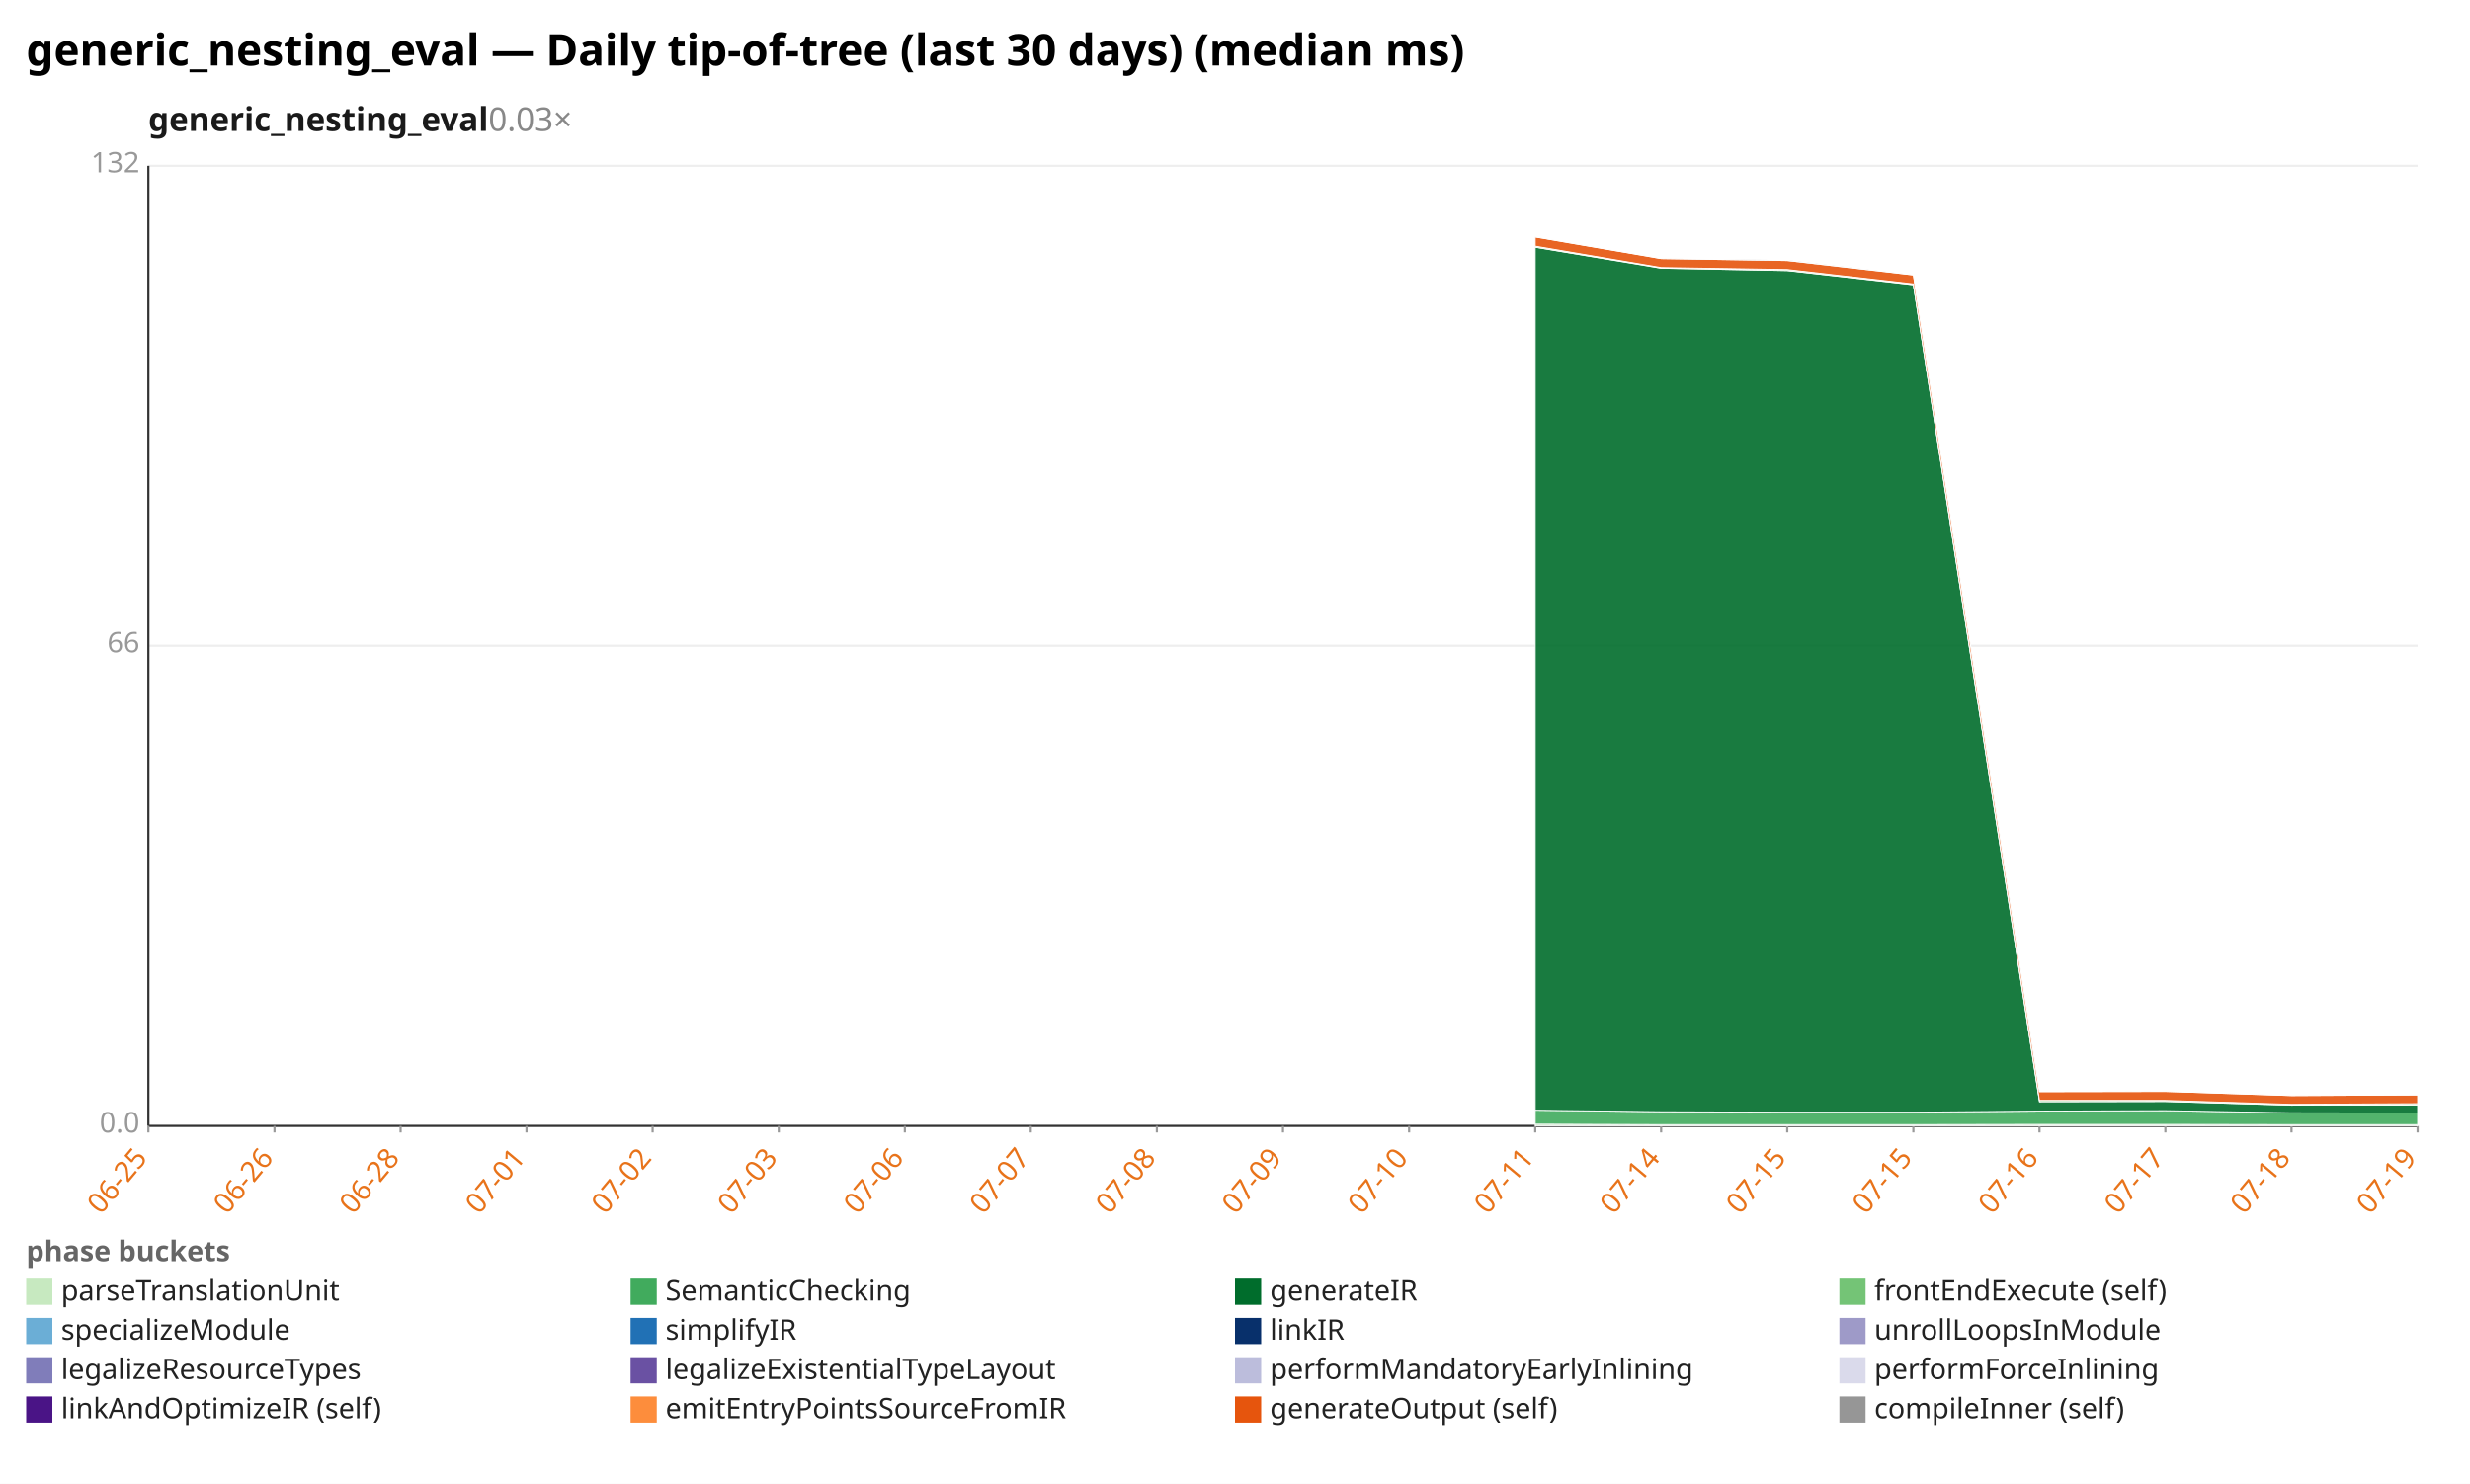
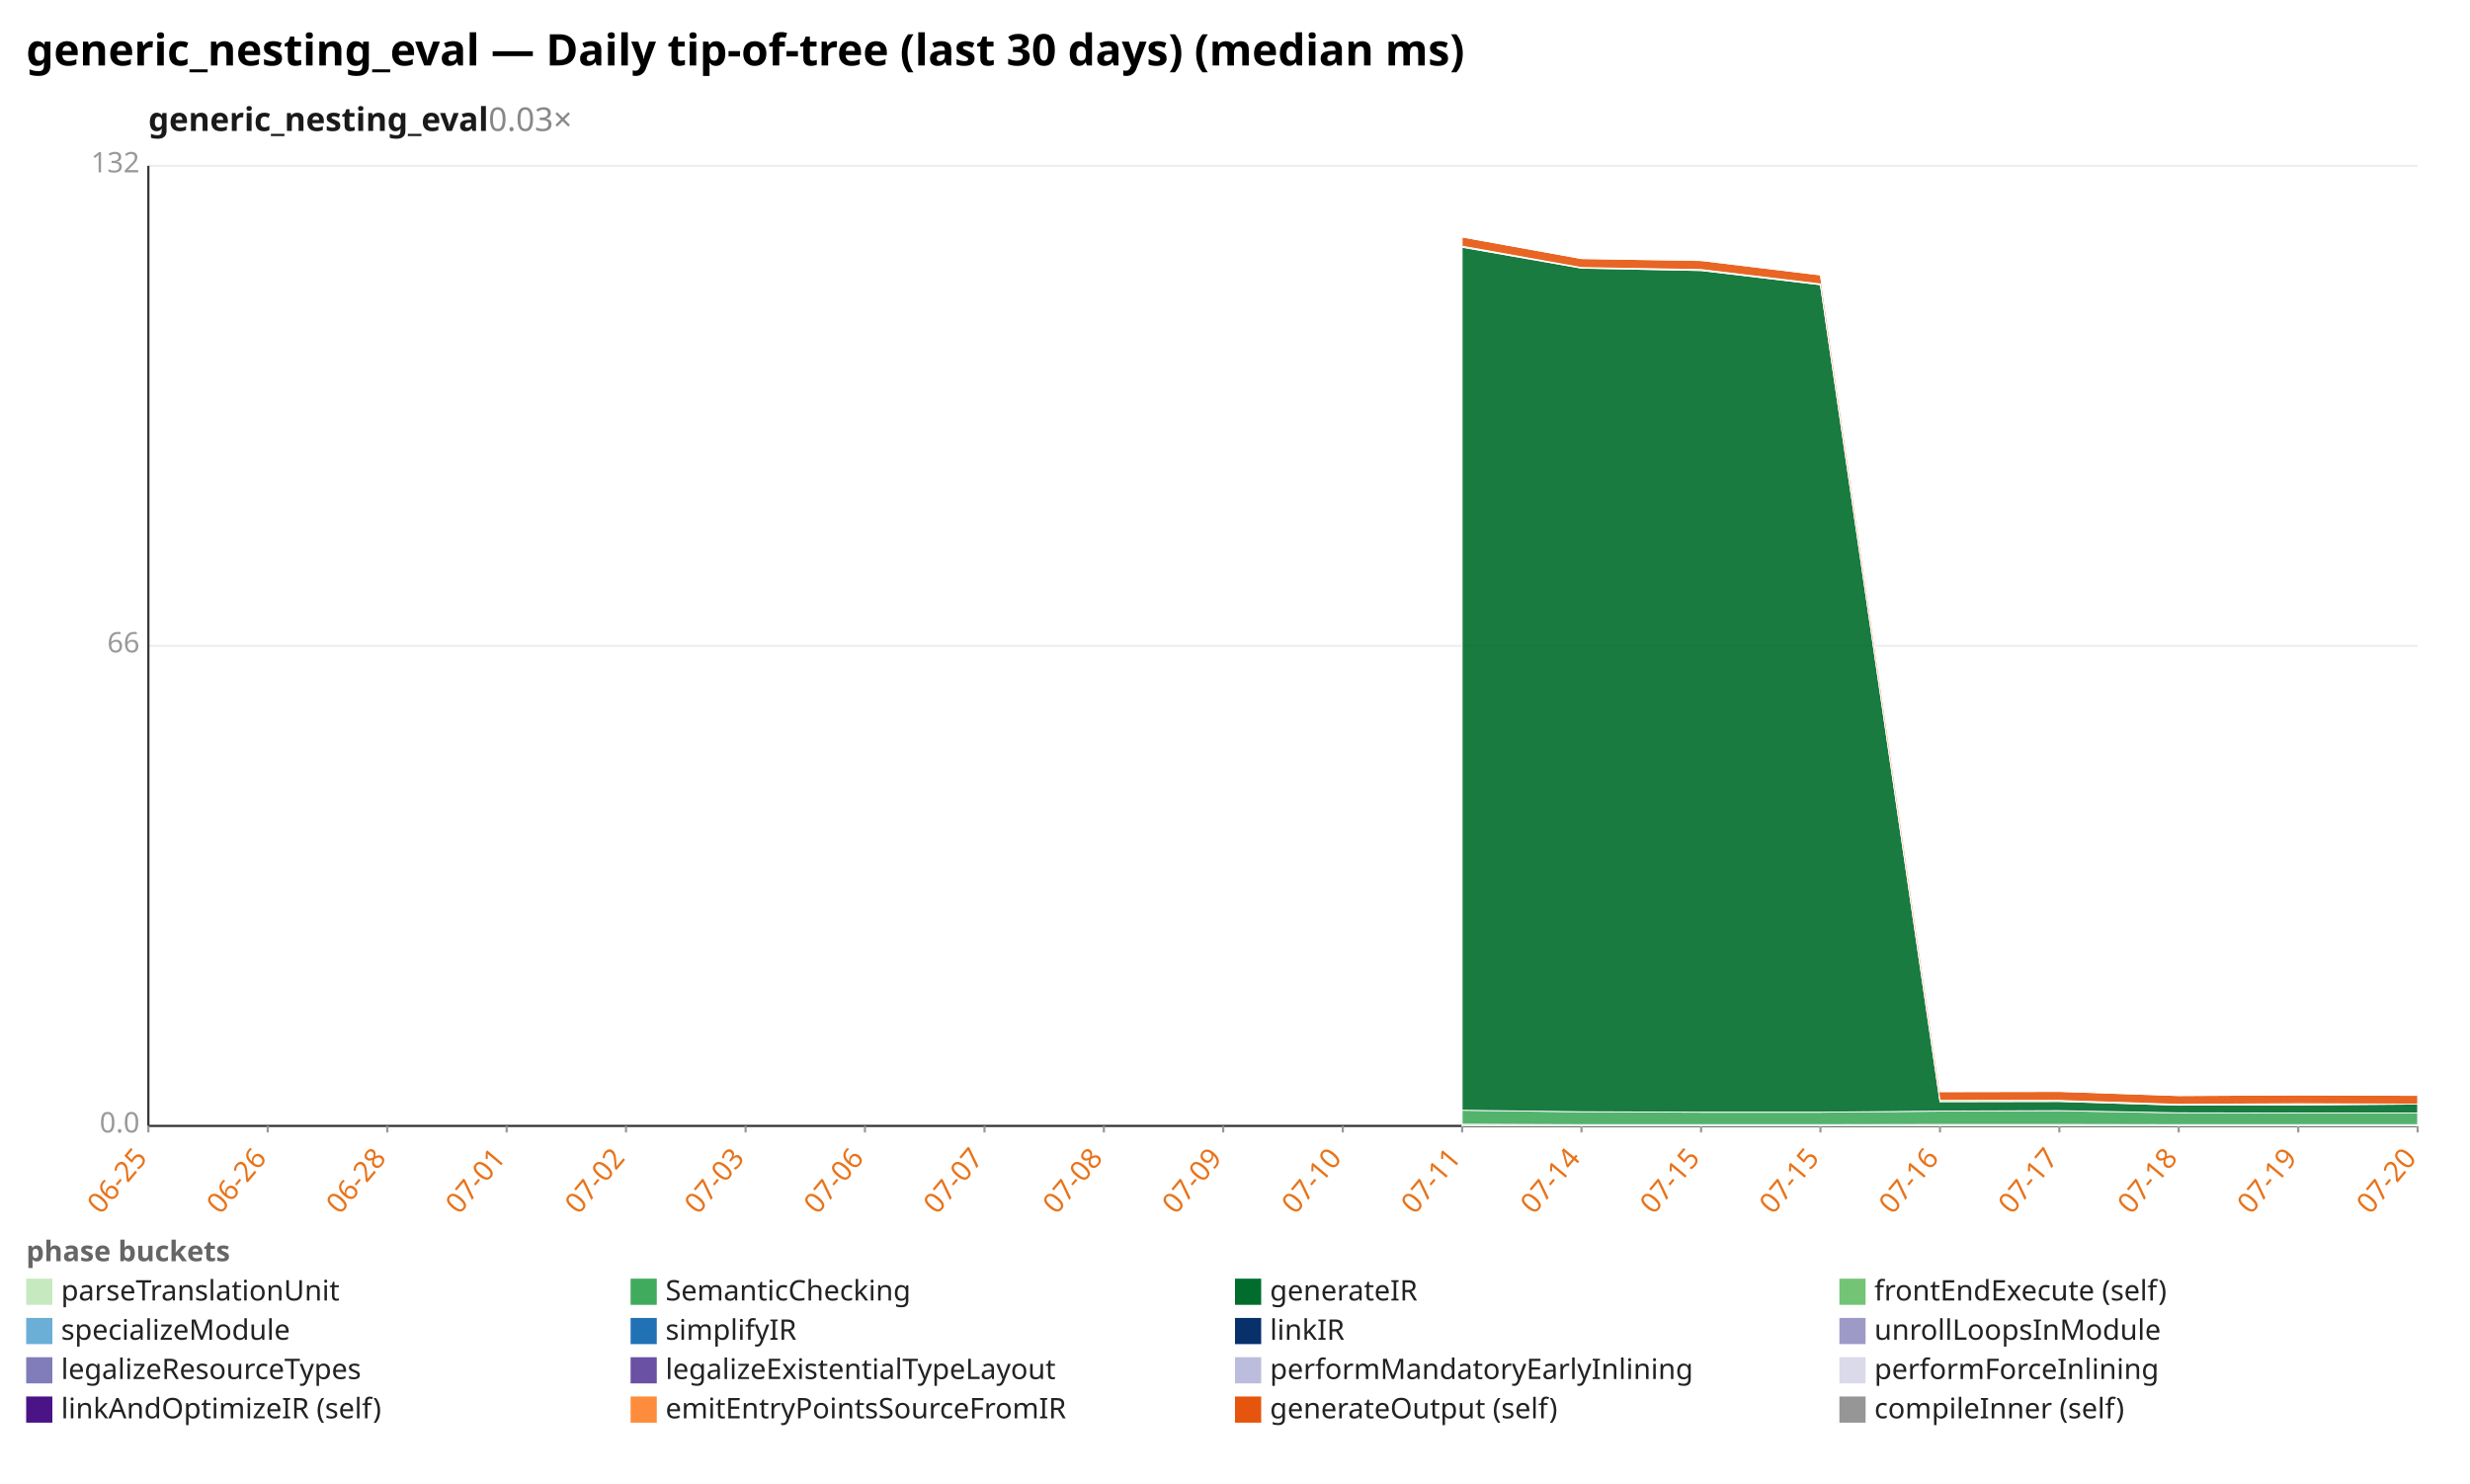
<svg xmlns="http://www.w3.org/2000/svg" width="1132" height="680" viewBox="0 0 1132 680" preserveAspectRatio="xMidYMid meet" font-family="sans-serif" font-size="13">
  <rect width="1132" height="680" fill="white" />
  <text x="12" y="30" font-size="20" font-weight="bold">generic_nesting_eval — Daily tip-of-tree (last 30 days) (median ms)</text>
  <text x="68" y="60" font-size="15" font-weight="600" fill="#1a1a1a">generic_nesting_eval<tspan fill="#888" font-weight="400" text-decoration="none">  0.03×</tspan>
  </text>
  <line x1="68.0" y1="516.0" x2="1108.0" y2="516.0" stroke="#eee" />
  <text x="64.0" y="519.0" text-anchor="end" fill="#999">0.0</text>
  <line x1="68.0" y1="296.0" x2="1108.0" y2="296.0" stroke="#eee" />
  <text x="64.0" y="299.0" text-anchor="end" fill="#999">66</text>
  <line x1="68.0" y1="76.0" x2="1108.0" y2="76.0" stroke="#eee" />
  <text x="64.0" y="79.0" text-anchor="end" fill="#999">132</text>
  <line x1="68.0" y1="76.0" x2="68.0" y2="516.0" stroke="#333" />
  <line x1="68.0" y1="516.0" x2="1108.0" y2="516.0" stroke="#333" />
  <line x1="68.0" y1="516.0" x2="68.0" y2="519.0" stroke="#999" />
  <text x="68.0" y="531.0" text-anchor="end" fill="#e8731a" transform="rotate(-50 68.0 531.0)">06-25</text>
-   <line x1="125.8" y1="516.0" x2="125.8" y2="519.0" stroke="#999" />
-   <text x="125.8" y="531.0" text-anchor="end" fill="#e8731a" transform="rotate(-50 125.8 531.0)">06-26</text>
-   <line x1="183.6" y1="516.0" x2="183.6" y2="519.0" stroke="#999" />
-   <text x="183.6" y="531.0" text-anchor="end" fill="#e8731a" transform="rotate(-50 183.6 531.0)">06-28</text>
-   <line x1="241.3" y1="516.0" x2="241.3" y2="519.0" stroke="#999" />
-   <text x="241.3" y="531.0" text-anchor="end" fill="#e8731a" transform="rotate(-50 241.3 531.0)">07-01</text>
-   <line x1="299.1" y1="516.0" x2="299.1" y2="519.0" stroke="#999" />
-   <text x="299.1" y="531.0" text-anchor="end" fill="#e8731a" transform="rotate(-50 299.1 531.0)">07-02</text>
-   <line x1="356.9" y1="516.0" x2="356.9" y2="519.0" stroke="#999" />
-   <text x="356.9" y="531.0" text-anchor="end" fill="#e8731a" transform="rotate(-50 356.9 531.0)">07-03</text>
-   <line x1="414.7" y1="516.0" x2="414.7" y2="519.0" stroke="#999" />
-   <text x="414.7" y="531.0" text-anchor="end" fill="#e8731a" transform="rotate(-50 414.7 531.0)">07-06</text>
-   <line x1="472.4" y1="516.0" x2="472.4" y2="519.0" stroke="#999" />
-   <text x="472.4" y="531.0" text-anchor="end" fill="#e8731a" transform="rotate(-50 472.4 531.0)">07-07</text>
-   <line x1="530.2" y1="516.0" x2="530.2" y2="519.0" stroke="#999" />
-   <text x="530.2" y="531.0" text-anchor="end" fill="#e8731a" transform="rotate(-50 530.2 531.0)">07-08</text>
-   <line x1="588.0" y1="516.0" x2="588.0" y2="519.0" stroke="#999" />
-   <text x="588.0" y="531.0" text-anchor="end" fill="#e8731a" transform="rotate(-50 588.0 531.0)">07-09</text>
-   <line x1="645.8" y1="516.0" x2="645.8" y2="519.0" stroke="#999" />
-   <text x="645.8" y="531.0" text-anchor="end" fill="#e8731a" transform="rotate(-50 645.8 531.0)">07-10</text>
-   <line x1="703.6" y1="516.0" x2="703.6" y2="519.0" stroke="#999" />
-   <text x="703.6" y="531.0" text-anchor="end" fill="#e8731a" transform="rotate(-50 703.6 531.0)">07-11</text>
-   <line x1="761.3" y1="516.0" x2="761.3" y2="519.0" stroke="#999" />
-   <text x="761.3" y="531.0" text-anchor="end" fill="#e8731a" transform="rotate(-50 761.3 531.0)">07-14</text>
-   <line x1="819.1" y1="516.0" x2="819.1" y2="519.0" stroke="#999" />
-   <text x="819.1" y="531.0" text-anchor="end" fill="#e8731a" transform="rotate(-50 819.1 531.0)">07-15</text>
-   <line x1="876.9" y1="516.0" x2="876.9" y2="519.0" stroke="#999" />
-   <text x="876.9" y="531.0" text-anchor="end" fill="#e8731a" transform="rotate(-50 876.9 531.0)">07-15</text>
-   <line x1="934.7" y1="516.0" x2="934.7" y2="519.0" stroke="#999" />
-   <text x="934.7" y="531.0" text-anchor="end" fill="#e8731a" transform="rotate(-50 934.7 531.0)">07-16</text>
-   <line x1="992.4" y1="516.0" x2="992.4" y2="519.0" stroke="#999" />
-   <text x="992.4" y="531.0" text-anchor="end" fill="#e8731a" transform="rotate(-50 992.4 531.0)">07-17</text>
-   <line x1="1050.2" y1="516.0" x2="1050.2" y2="519.0" stroke="#999" />
-   <text x="1050.2" y="531.0" text-anchor="end" fill="#e8731a" transform="rotate(-50 1050.2 531.0)">07-18</text>
+   <line x1="122.7" y1="516.0" x2="122.7" y2="519.0" stroke="#999" />
+   <text x="122.7" y="531.0" text-anchor="end" fill="#e8731a" transform="rotate(-50 122.7 531.0)">06-26</text>
+   <line x1="177.5" y1="516.0" x2="177.5" y2="519.0" stroke="#999" />
+   <text x="177.5" y="531.0" text-anchor="end" fill="#e8731a" transform="rotate(-50 177.5 531.0)">06-28</text>
+   <line x1="232.2" y1="516.0" x2="232.2" y2="519.0" stroke="#999" />
+   <text x="232.2" y="531.0" text-anchor="end" fill="#e8731a" transform="rotate(-50 232.2 531.0)">07-01</text>
+   <line x1="286.9" y1="516.0" x2="286.9" y2="519.0" stroke="#999" />
+   <text x="286.9" y="531.0" text-anchor="end" fill="#e8731a" transform="rotate(-50 286.9 531.0)">07-02</text>
+   <line x1="341.7" y1="516.0" x2="341.7" y2="519.0" stroke="#999" />
+   <text x="341.7" y="531.0" text-anchor="end" fill="#e8731a" transform="rotate(-50 341.7 531.0)">07-03</text>
+   <line x1="396.4" y1="516.0" x2="396.4" y2="519.0" stroke="#999" />
+   <text x="396.4" y="531.0" text-anchor="end" fill="#e8731a" transform="rotate(-50 396.4 531.0)">07-06</text>
+   <line x1="451.2" y1="516.0" x2="451.2" y2="519.0" stroke="#999" />
+   <text x="451.2" y="531.0" text-anchor="end" fill="#e8731a" transform="rotate(-50 451.2 531.0)">07-07</text>
+   <line x1="505.9" y1="516.0" x2="505.9" y2="519.0" stroke="#999" />
+   <text x="505.9" y="531.0" text-anchor="end" fill="#e8731a" transform="rotate(-50 505.9 531.0)">07-08</text>
+   <line x1="560.6" y1="516.0" x2="560.6" y2="519.0" stroke="#999" />
+   <text x="560.6" y="531.0" text-anchor="end" fill="#e8731a" transform="rotate(-50 560.6 531.0)">07-09</text>
+   <line x1="615.4" y1="516.0" x2="615.4" y2="519.0" stroke="#999" />
+   <text x="615.4" y="531.0" text-anchor="end" fill="#e8731a" transform="rotate(-50 615.4 531.0)">07-10</text>
+   <line x1="670.1" y1="516.0" x2="670.1" y2="519.0" stroke="#999" />
+   <text x="670.1" y="531.0" text-anchor="end" fill="#e8731a" transform="rotate(-50 670.1 531.0)">07-11</text>
+   <line x1="724.8" y1="516.0" x2="724.8" y2="519.0" stroke="#999" />
+   <text x="724.8" y="531.0" text-anchor="end" fill="#e8731a" transform="rotate(-50 724.8 531.0)">07-14</text>
+   <line x1="779.6" y1="516.0" x2="779.6" y2="519.0" stroke="#999" />
+   <text x="779.6" y="531.0" text-anchor="end" fill="#e8731a" transform="rotate(-50 779.6 531.0)">07-15</text>
+   <line x1="834.3" y1="516.0" x2="834.3" y2="519.0" stroke="#999" />
+   <text x="834.3" y="531.0" text-anchor="end" fill="#e8731a" transform="rotate(-50 834.3 531.0)">07-15</text>
+   <line x1="889.1" y1="516.0" x2="889.1" y2="519.0" stroke="#999" />
+   <text x="889.1" y="531.0" text-anchor="end" fill="#e8731a" transform="rotate(-50 889.1 531.0)">07-16</text>
+   <line x1="943.8" y1="516.0" x2="943.8" y2="519.0" stroke="#999" />
+   <text x="943.8" y="531.0" text-anchor="end" fill="#e8731a" transform="rotate(-50 943.8 531.0)">07-17</text>
+   <line x1="998.5" y1="516.0" x2="998.5" y2="519.0" stroke="#999" />
+   <text x="998.5" y="531.0" text-anchor="end" fill="#e8731a" transform="rotate(-50 998.5 531.0)">07-18</text>
+   <line x1="1053.3" y1="516.0" x2="1053.3" y2="519.0" stroke="#999" />
+   <text x="1053.3" y="531.0" text-anchor="end" fill="#e8731a" transform="rotate(-50 1053.3 531.0)">07-19</text>
  <line x1="1108.0" y1="516.0" x2="1108.0" y2="519.0" stroke="#999" />
-   <text x="1108.0" y="531.0" text-anchor="end" fill="#e8731a" transform="rotate(-50 1108.0 531.0)">07-19</text>
-   <polygon points="703.6,515.2 761.3,515.4 819.1,515.4 876.9,515.4 934.7,515.3 992.4,515.3 1050.2,515.4 1108.0,515.4 1108.0,516.0 1050.2,516.0 992.4,516.0 934.7,516.0 876.9,516.0 819.1,516.0 761.3,516.0 703.6,516.0" fill="#c7e9c0" fill-opacity="0.9" stroke="#fff" stroke-width="0.4" />
-   <polygon points="703.6,508.8 761.3,509.5 819.1,509.7 876.9,509.7 934.7,509.2 992.4,509.0 1050.2,510.0 1108.0,510.1 1108.0,515.4 1050.2,515.4 992.4,515.3 934.7,515.3 876.9,515.4 819.1,515.4 761.3,515.4 703.6,515.2" fill="#41ab5d" fill-opacity="0.9" stroke="#fff" stroke-width="0.4" />
-   <polygon points="703.6,113.3 761.3,122.9 819.1,124.0 876.9,130.5 934.7,504.9 992.4,504.8 1050.2,506.5 1108.0,506.4 1108.0,510.1 1050.2,510.0 992.4,509.0 934.7,509.2 876.9,509.7 819.1,509.7 761.3,509.5 703.6,508.8" fill="#006d2c" fill-opacity="0.9" stroke="#fff" stroke-width="0.4" />
-   <polygon points="703.6,112.8 761.3,122.6 819.1,123.5 876.9,130.1 934.7,504.3 992.4,504.3 1050.2,506.1 1108.0,505.8 1108.0,506.4 1050.2,506.5 992.4,504.8 934.7,504.9 876.9,130.5 819.1,124.0 761.3,122.9 703.6,113.3" fill="#74c476" fill-opacity="0.9" stroke="#fff" stroke-width="0.4" />
-   <polygon points="703.6,108.6 761.3,118.5 819.1,119.4 876.9,126.0 934.7,500.3 992.4,500.2 1050.2,502.1 1108.0,501.8 1108.0,505.8 1050.2,506.1 992.4,504.3 934.7,504.3 876.9,130.1 819.1,123.5 761.3,122.6 703.6,112.8" fill="#e6550d" fill-opacity="0.9" stroke="#fff" stroke-width="0.4" />
-   <polygon points="703.6,108.6 761.3,118.5 819.1,119.2 876.9,126.0 934.7,500.0 992.4,500.2 1050.2,502.1 1108.0,501.8 1108.0,501.8 1050.2,502.1 992.4,500.2 934.7,500.3 876.9,126.0 819.1,119.4 761.3,118.5 703.6,108.6" fill="#969696" fill-opacity="0.9" stroke="#fff" stroke-width="0.4" />
+   <text x="1108.0" y="531.0" text-anchor="end" fill="#e8731a" transform="rotate(-50 1108.0 531.0)">07-20</text>
+   <polygon points="670.1,515.2 724.8,515.4 779.6,515.4 834.3,515.4 889.1,515.3 943.8,515.3 998.5,515.4 1053.3,515.4 1108.0,515.4 1108.0,516.0 1053.3,516.0 998.5,516.0 943.8,516.0 889.1,516.0 834.3,516.0 779.6,516.0 724.8,516.0 670.1,516.0" fill="#c7e9c0" fill-opacity="0.9" stroke="#fff" stroke-width="0.4" />
+   <polygon points="670.1,508.8 724.8,509.5 779.6,509.7 834.3,509.7 889.1,509.2 943.8,509.0 998.5,510.0 1053.3,510.1 1108.0,510.1 1108.0,515.4 1053.3,515.4 998.5,515.4 943.8,515.3 889.1,515.3 834.3,515.4 779.6,515.4 724.8,515.4 670.1,515.2" fill="#41ab5d" fill-opacity="0.9" stroke="#fff" stroke-width="0.4" />
+   <polygon points="670.1,113.3 724.8,122.9 779.6,124.0 834.3,130.5 889.1,504.9 943.8,504.8 998.5,506.5 1053.3,506.4 1108.0,506.0 1108.0,510.1 1053.3,510.1 998.5,510.0 943.8,509.0 889.1,509.2 834.3,509.7 779.6,509.7 724.8,509.5 670.1,508.8" fill="#006d2c" fill-opacity="0.9" stroke="#fff" stroke-width="0.4" />
+   <polygon points="670.1,112.8 724.8,122.6 779.6,123.5 834.3,130.1 889.1,504.3 943.8,504.3 998.5,506.1 1053.3,505.8 1108.0,506.0 1108.0,506.0 1053.3,506.4 998.5,506.5 943.8,504.8 889.1,504.9 834.3,130.5 779.6,124.0 724.8,122.9 670.1,113.3" fill="#74c476" fill-opacity="0.9" stroke="#fff" stroke-width="0.4" />
+   <polygon points="670.1,108.6 724.8,118.5 779.6,119.4 834.3,126.0 889.1,500.3 943.8,500.2 998.5,502.1 1053.3,501.8 1108.0,502.0 1108.0,506.0 1053.3,505.8 998.5,506.1 943.8,504.3 889.1,504.3 834.3,130.1 779.6,123.5 724.8,122.6 670.1,112.8" fill="#e6550d" fill-opacity="0.9" stroke="#fff" stroke-width="0.4" />
+   <polygon points="670.1,108.6 724.8,118.5 779.6,119.2 834.3,126.0 889.1,500.0 943.8,500.2 998.5,502.1 1053.3,501.8 1108.0,502.0 1108.0,502.0 1053.3,501.8 998.5,502.1 943.8,500.2 889.1,500.3 834.3,126.0 779.6,119.4 724.8,118.5 670.1,108.6" fill="#969696" fill-opacity="0.9" stroke="#fff" stroke-width="0.4" />
  <text x="12" y="578" fill="#666" font-weight="600">phase buckets</text>
  <rect x="12" y="586" width="12" height="12" fill="#c7e9c0" />
  <text x="28" y="596" fill="#222">parseTranslationUnit</text>
  <rect x="289" y="586" width="12" height="12" fill="#41ab5d" />
  <text x="305" y="596" fill="#222">SemanticChecking</text>
  <rect x="566" y="586" width="12" height="12" fill="#006d2c" />
  <text x="582" y="596" fill="#222">generateIR</text>
  <rect x="843" y="586" width="12" height="12" fill="#74c476" />
  <text x="859" y="596" fill="#222">frontEndExecute (self)</text>
  <rect x="12" y="604" width="12" height="12" fill="#6baed6" />
  <text x="28" y="614" fill="#222">specializeModule</text>
  <rect x="289" y="604" width="12" height="12" fill="#2171b5" />
  <text x="305" y="614" fill="#222">simplifyIR</text>
  <rect x="566" y="604" width="12" height="12" fill="#08306b" />
  <text x="582" y="614" fill="#222">linkIR</text>
  <rect x="843" y="604" width="12" height="12" fill="#9e9ac8" />
  <text x="859" y="614" fill="#222">unrollLoopsInModule</text>
  <rect x="12" y="622" width="12" height="12" fill="#807dba" />
  <text x="28" y="632" fill="#222">legalizeResourceTypes</text>
  <rect x="289" y="622" width="12" height="12" fill="#6a51a3" />
  <text x="305" y="632" fill="#222">legalizeExistentialTypeLayout</text>
  <rect x="566" y="622" width="12" height="12" fill="#bcbddc" />
  <text x="582" y="632" fill="#222">performMandatoryEarlyInlining</text>
  <rect x="843" y="622" width="12" height="12" fill="#dadaeb" />
  <text x="859" y="632" fill="#222">performForceInlining</text>
  <rect x="12" y="640" width="12" height="12" fill="#4a1486" />
  <text x="28" y="650" fill="#222">linkAndOptimizeIR (self)</text>
  <rect x="289" y="640" width="12" height="12" fill="#fd8d3c" />
  <text x="305" y="650" fill="#222">emitEntryPointsSourceFromIR</text>
  <rect x="566" y="640" width="12" height="12" fill="#e6550d" />
  <text x="582" y="650" fill="#222">generateOutput (self)</text>
  <rect x="843" y="640" width="12" height="12" fill="#969696" />
  <text x="859" y="650" fill="#222">compileInner (self)</text>
</svg>
